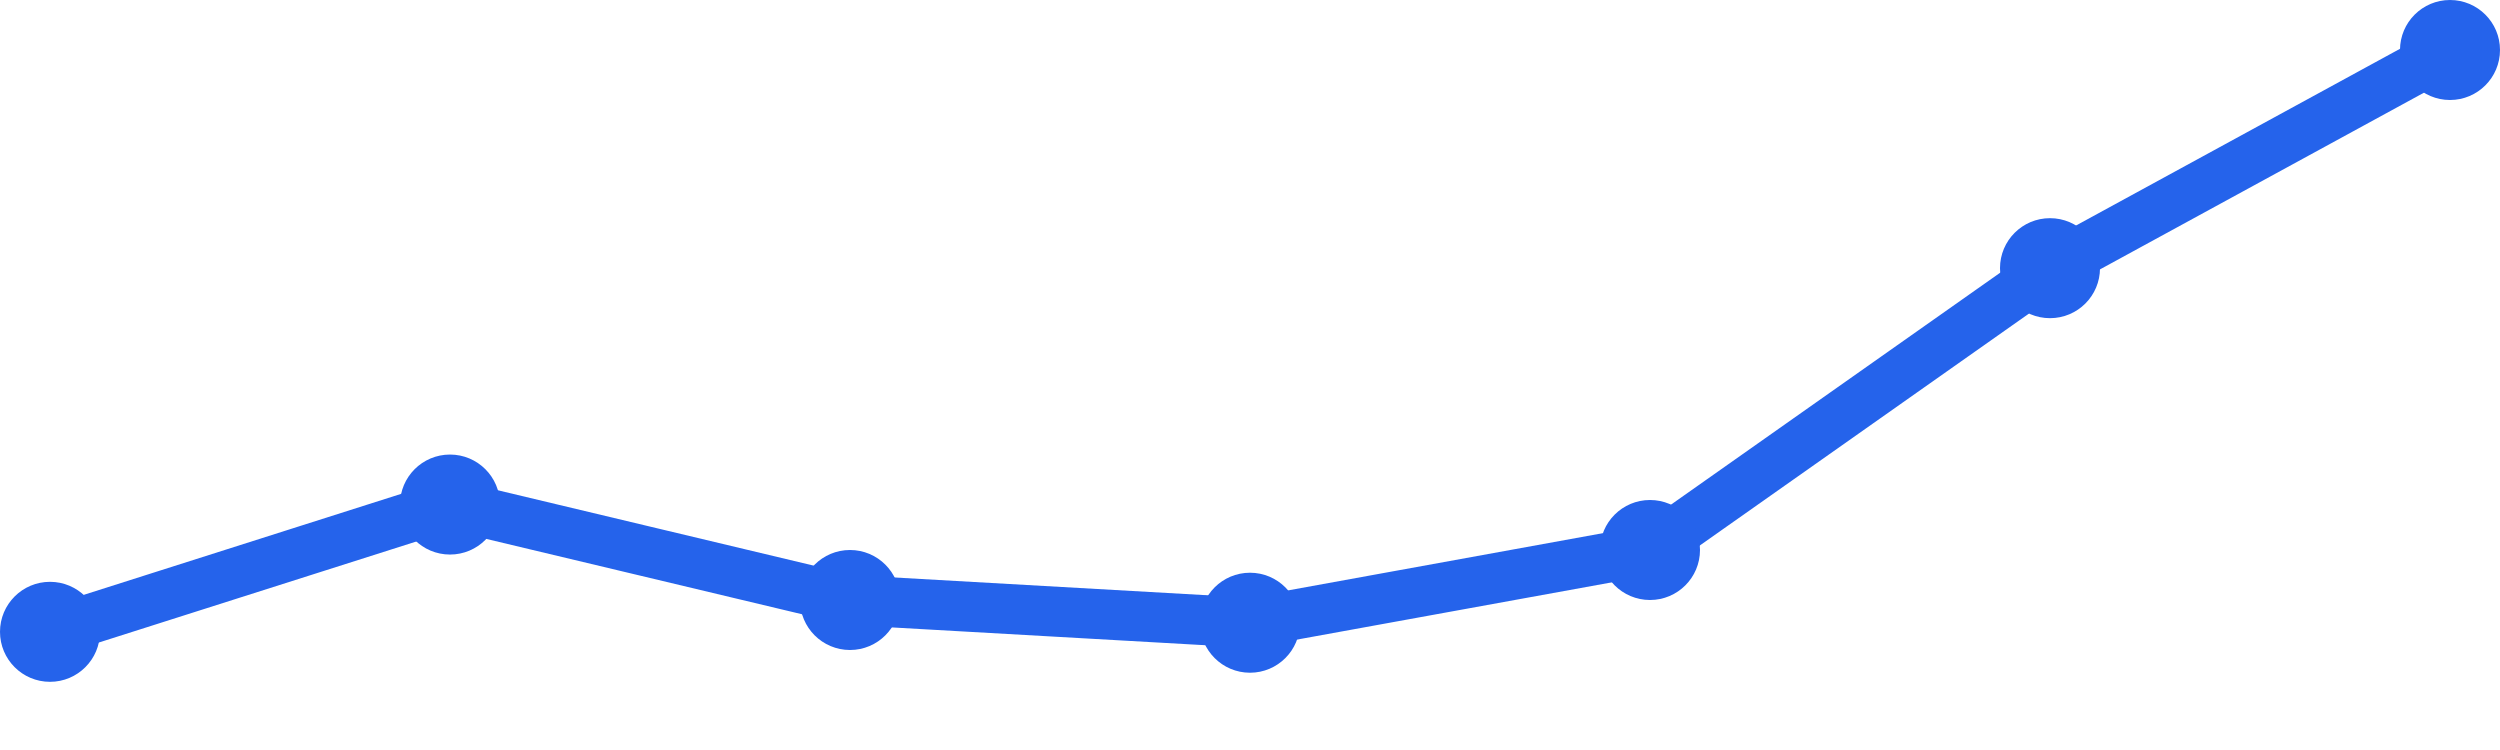
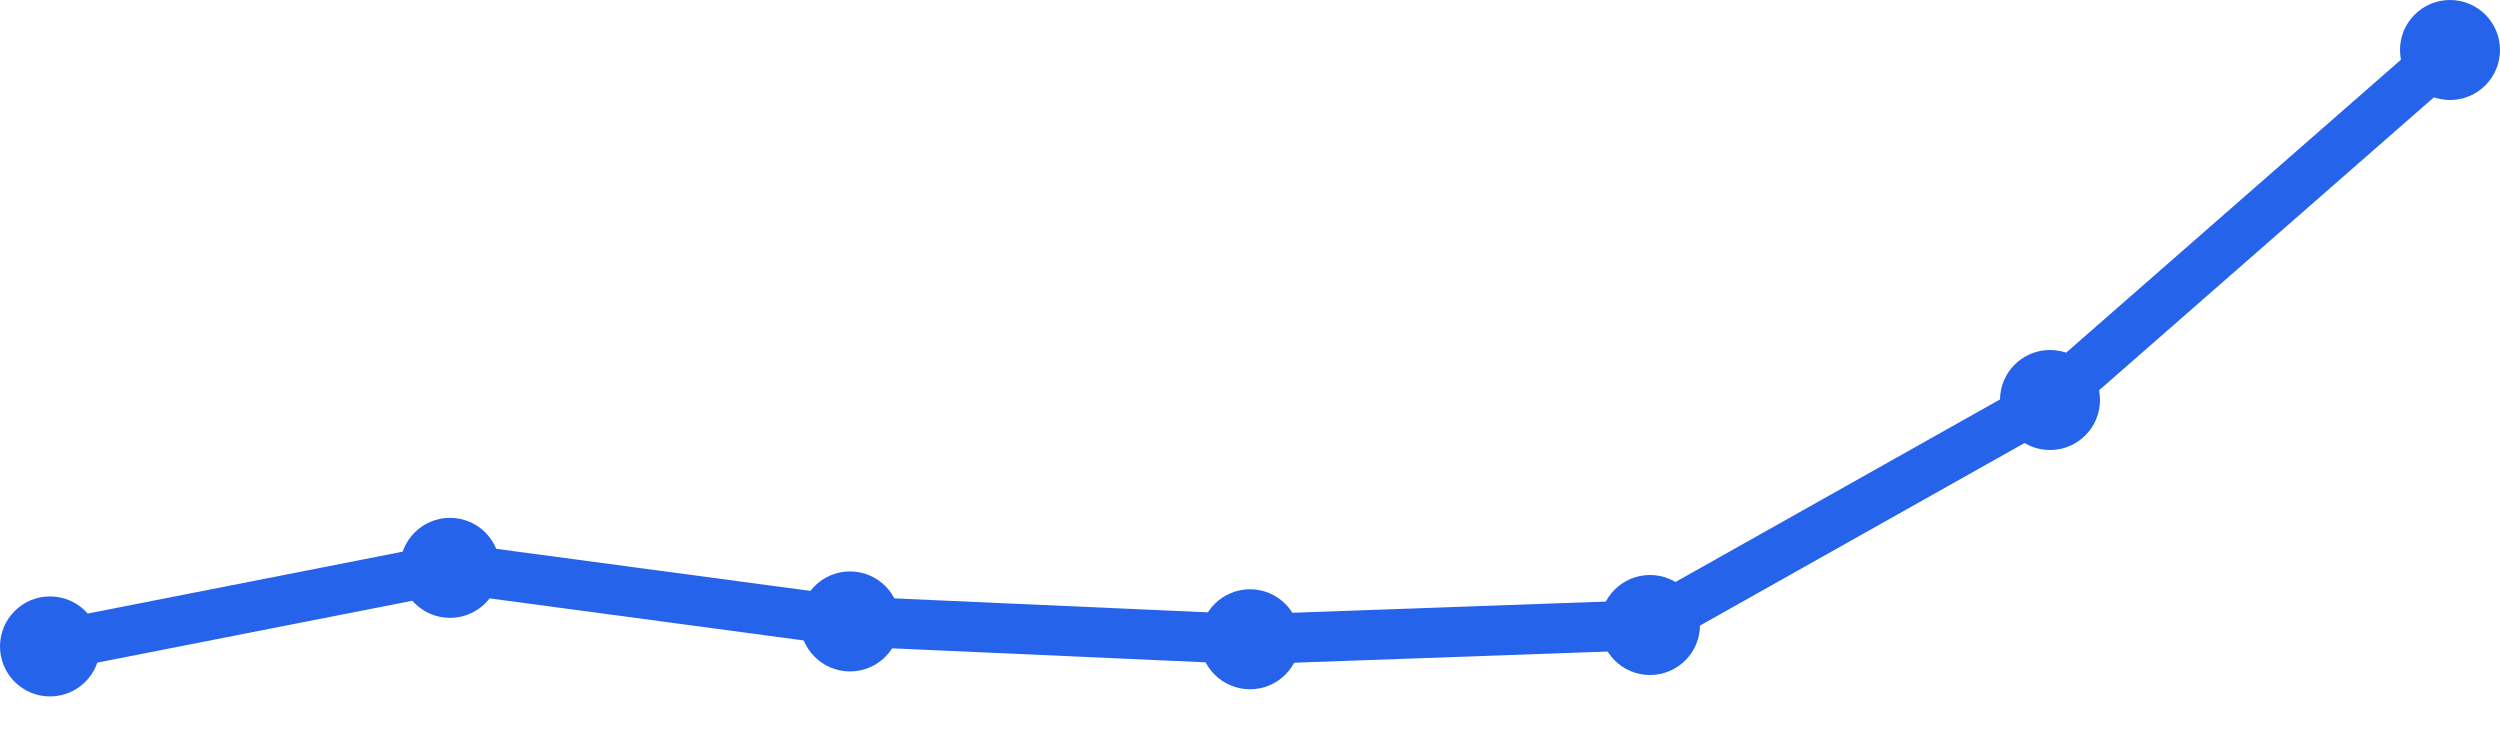
<svg xmlns="http://www.w3.org/2000/svg" width="100" height="30" viewBox="0 0 100 30">
-   <path d="M 2,25.273 L 18,20.182 L 34,24 L 50,24.909 L 66,22 L 82,10.727 L 98,2" fill="none" stroke="#2563eb" stroke-width="2" stroke-linecap="round" stroke-linejoin="round" />
-   <circle cx="2" cy="25.273" r="2" fill="#2563eb" />
-   <circle cx="18" cy="20.182" r="2" fill="#2563eb" />
-   <circle cx="34" cy="24" r="2" fill="#2563eb" />
-   <circle cx="50" cy="24.909" r="2" fill="#2563eb" />
-   <circle cx="66" cy="22" r="2" fill="#2563eb" />
-   <circle cx="82" cy="10.727" r="2" fill="#2563eb" />
+   <path d="M 2,25.857 L 18,22.714 L 34,24.857 L 50,25.571 L 66,25 L 82,16 L 98,2" fill="none" stroke="#2563eb" stroke-width="2" stroke-linecap="round" stroke-linejoin="round" />
+   <circle cx="2" cy="25.857" r="2" fill="#2563eb" />
+   <circle cx="18" cy="22.714" r="2" fill="#2563eb" />
+   <circle cx="34" cy="24.857" r="2" fill="#2563eb" />
+   <circle cx="50" cy="25.571" r="2" fill="#2563eb" />
+   <circle cx="66" cy="25" r="2" fill="#2563eb" />
+   <circle cx="82" cy="16" r="2" fill="#2563eb" />
  <circle cx="98" cy="2" r="2" fill="#2563eb" />
</svg>
